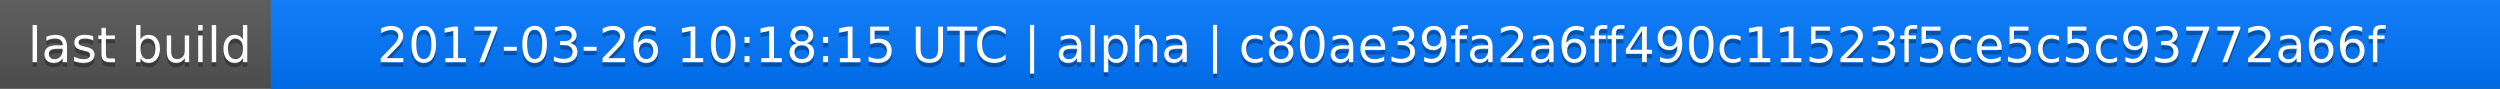
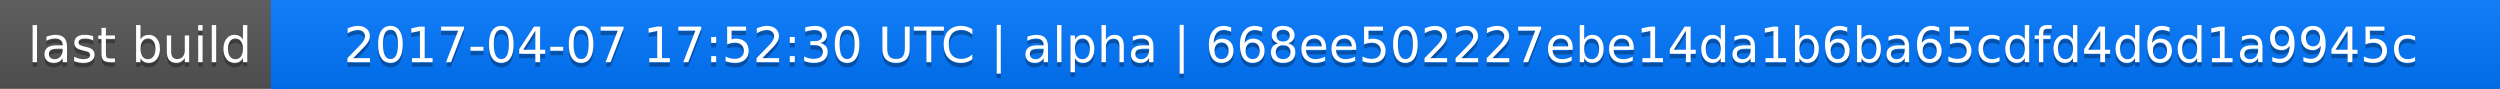
<svg xmlns="http://www.w3.org/2000/svg" width="563" height="20">
  <linearGradient id="a" x2="0" y2="100%">
    <stop offset="0" stop-color="#bbb" stop-opacity=".1" />
    <stop offset="1" stop-opacity=".1" />
  </linearGradient>
  <rect rx="0" width="563" height="20" fill="#555" />
  <rect rx="0" x="61" width="502" height="20" fill="#07f" />
  <path fill="#07f" d="M61 0h4v20h-4z" />
  <rect rx="0" width="563" height="20" fill="url(#a)" />
  <g fill="#fff" text-anchor="middle" font-family="DejaVu Sans,Verdana,Geneva,sans-serif" font-size="11">
    <text x="31.5" y="15" fill="#010101" fill-opacity=".3">last build</text>
    <text x="31.5" y="14">last build</text>
-     <text x="311" y="15" fill="#010101" fill-opacity=".3">2017-03-26 10:18:15 UTC | alpha | c80ae39fa2a6ff490c11523f5ce5c5c93772a66f</text>
-     <text x="311" y="14">2017-03-26 10:18:15 UTC | alpha | c80ae39fa2a6ff490c11523f5ce5c5c93772a66f</text>
+     <text x="311" y="15" fill="#010101" fill-opacity=".3">2017-04-07 17:52:30 UTC | alpha | 668ee502227ebe14da1b6ba65cdfd4d6d1a9945c</text>
+     <text x="311" y="14">2017-04-07 17:52:30 UTC | alpha | 668ee502227ebe14da1b6ba65cdfd4d6d1a9945c</text>
  </g>
</svg>
